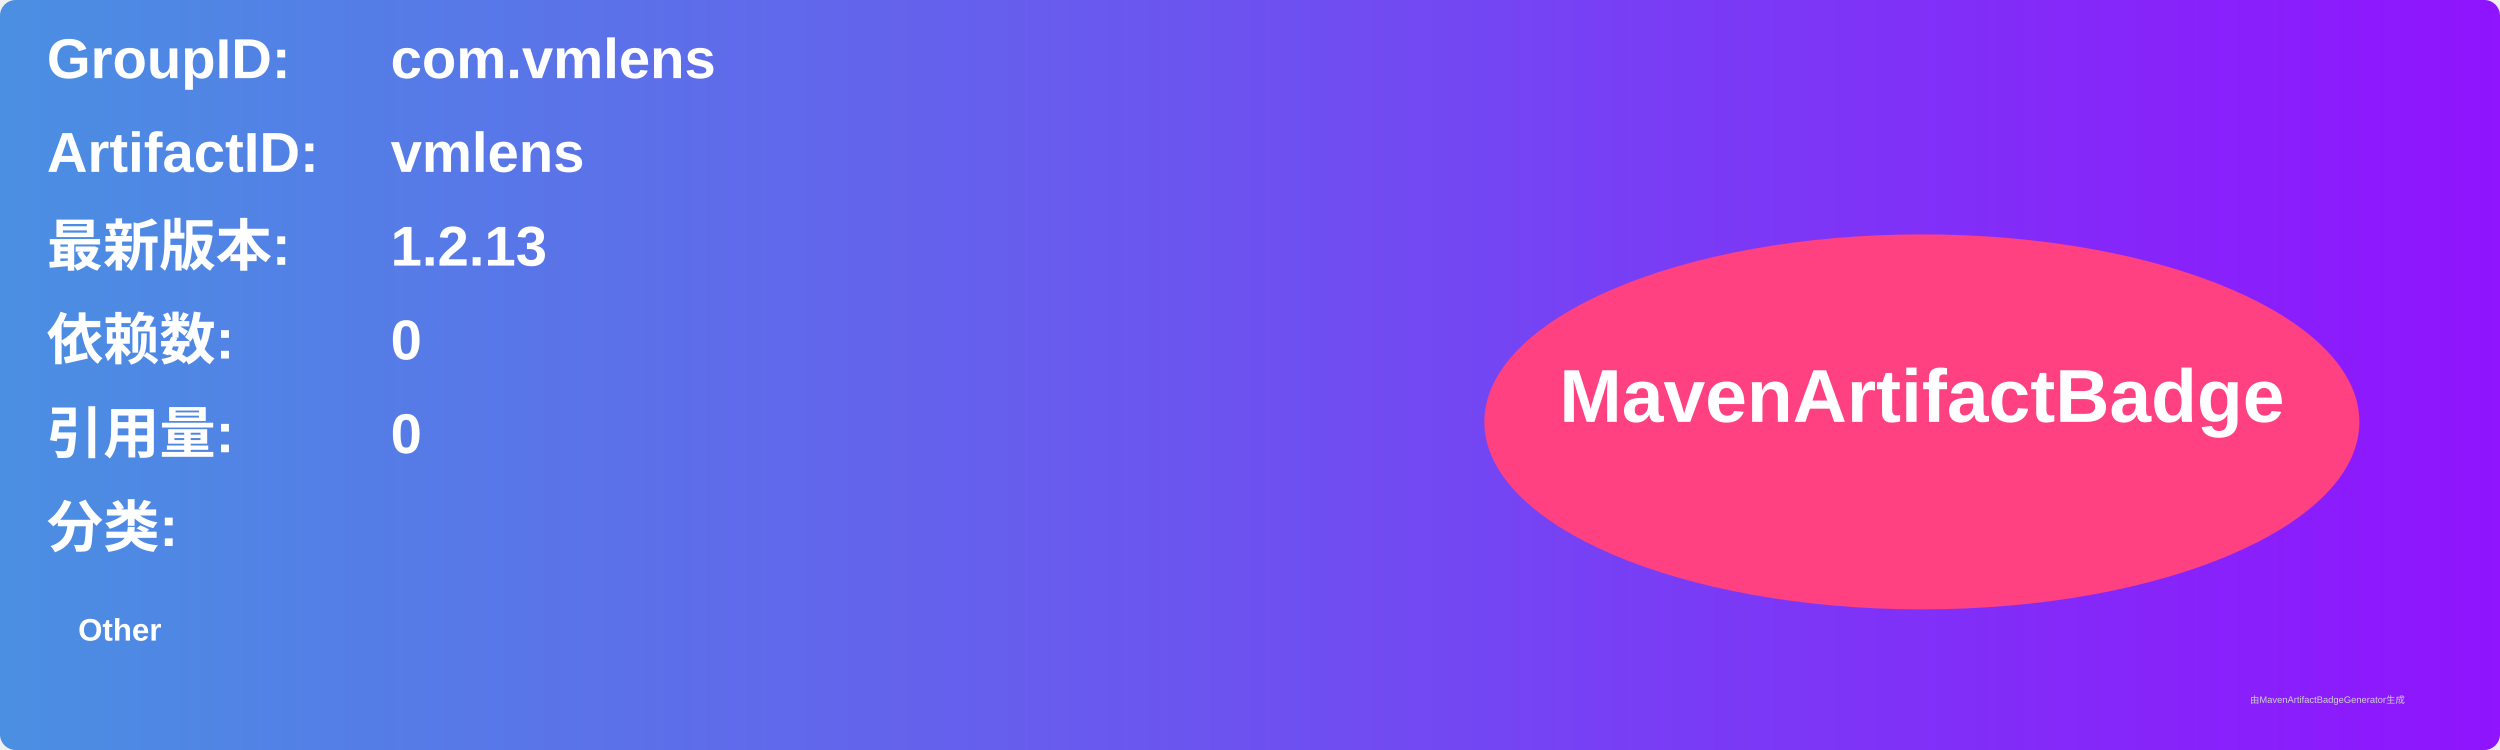
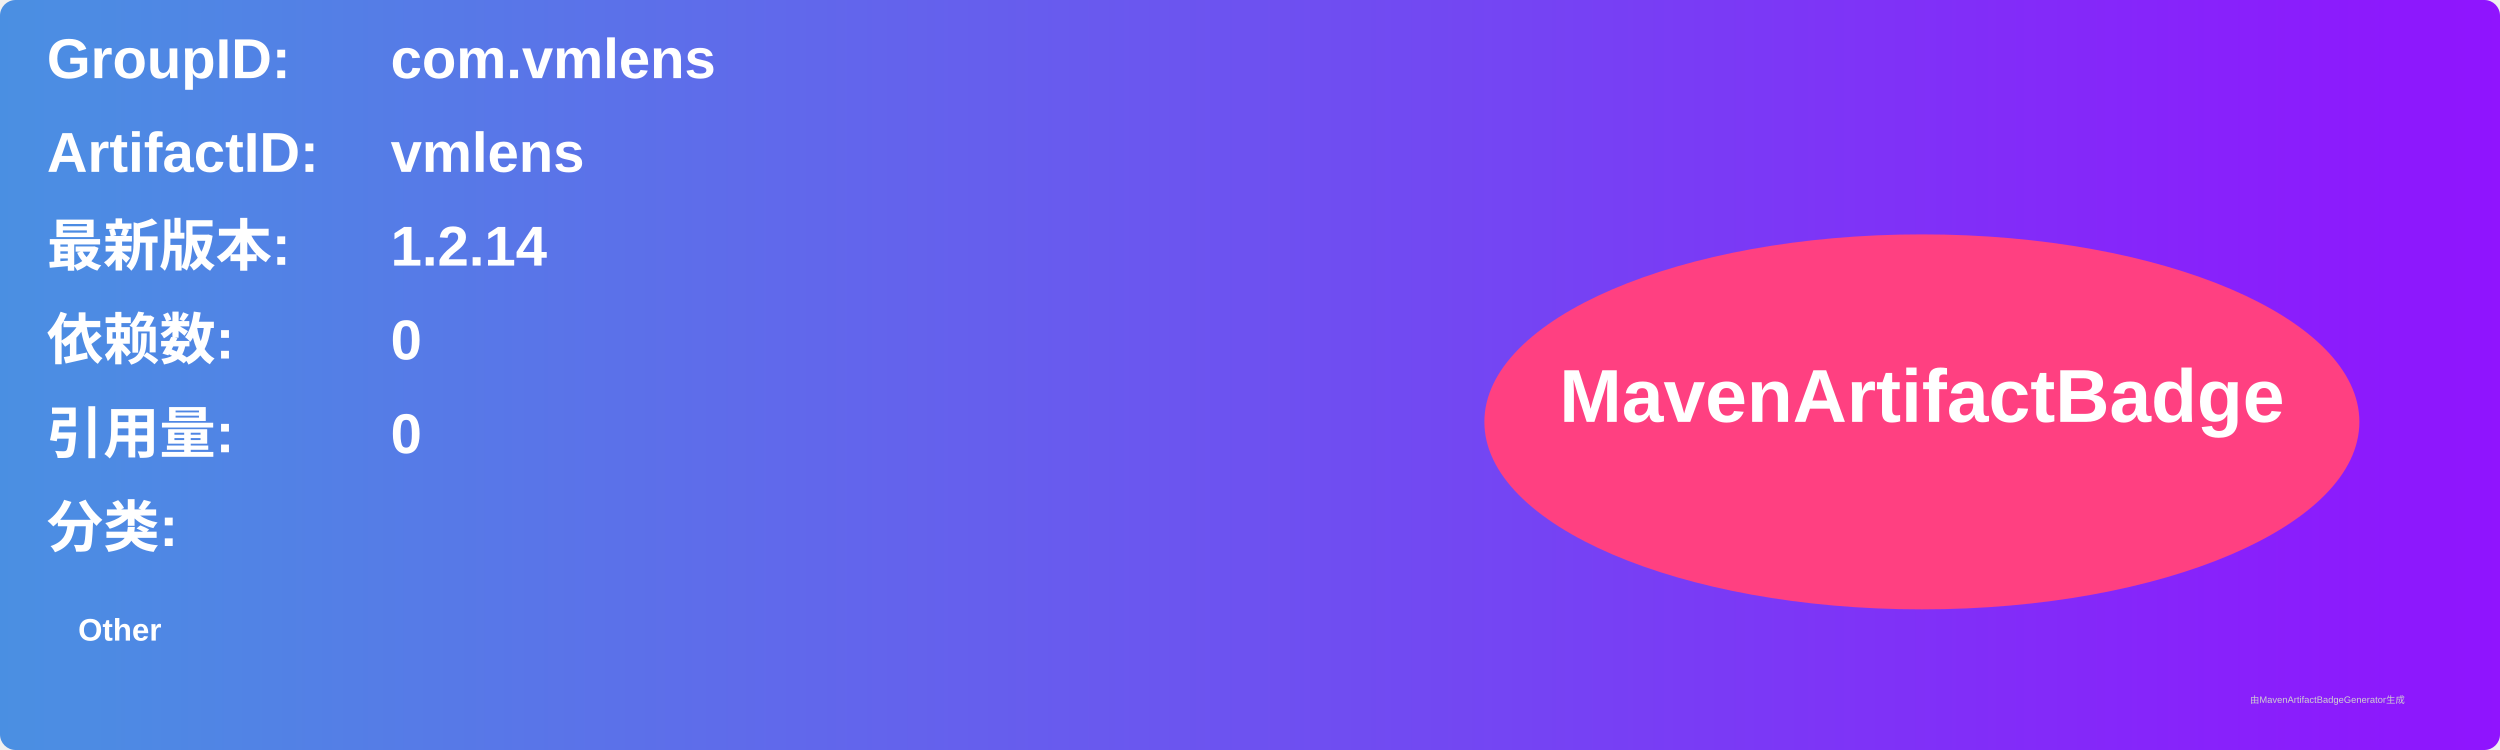
<svg xmlns="http://www.w3.org/2000/svg" width="800" height="240" viewBox="0 0 800 240">
  <linearGradient id="grad" x1="0%" y1="0%" x2="100%" y2="0%">
    <stop offset="0%" stop-color="#4a90e2" />
    <stop offset="100%" stop-color="#9013fe" />
  </linearGradient>
  <rect width="100%" height="100%" rx="5" ry="5" fill="url(#grad)" />
  <g transform="translate(15, 15)">
    <text x="0" y="10" font-family="Arial" font-size="18" fill="white" font-weight="bold" width="260">GroupID:</text>
    <text x="110" y="10" font-family="Arial" font-size="18" fill="white" font-weight="bold" width="460">com.vmlens</text>
    <text x="0" y="40" font-family="Arial" font-size="18" fill="white" font-weight="bold" width="260">ArtifactID:</text>
    <text x="110" y="40" font-family="Arial" font-size="18" fill="white" font-weight="bold" width="460">vmlens</text>
    <text x="0" y="70" font-family="Arial" font-size="18" fill="white" font-weight="bold">最新版本:</text>
    <text x="110" y="70" font-family="Arial" font-size="18" fill="white" font-weight="bold">
-       <tspan font-weight="bold">1.2.13</tspan>
+       <tspan font-weight="bold">1.2.14</tspan>
    </text>
    <text x="0" y="100" font-family="Arial" font-size="18" fill="white" font-weight="bold">依赖数: </text>
    <text x="110" y="100" font-family="Arial" font-size="18" fill="white">
      <tspan font-weight="bold">0</tspan>
    </text>
    <text x="0" y="130" font-family="Arial" font-size="18" fill="white" font-weight="bold">引用量: </text>
    <text x="110" y="130" font-family="Arial" font-size="18" fill="white">
      <tspan font-weight="bold">0</tspan>
    </text>
    <text x="0" y="160" font-family="Arial" font-size="18" fill="white" font-weight="bold">分类:</text>
    <text x="10" y="190" font-family="Arial" font-size="10" fill="white">
      <tspan font-weight="bold">Other</tspan>
    </text>
    <ellipse cx="600" cy="120" rx="140" ry="60" fill="#ff4081" />
    <text x="600" y="120" text-anchor="middle" font-family="Arial" font-size="24" fill="white" font-weight="bold">MavenArtifactBadge</text>
  </g>
  <text x="720" y="225" font-family="Arial" font-size="3" fill="#d0d0d0">由MavenArtifactBadgeGenerator生成</text>
</svg>
